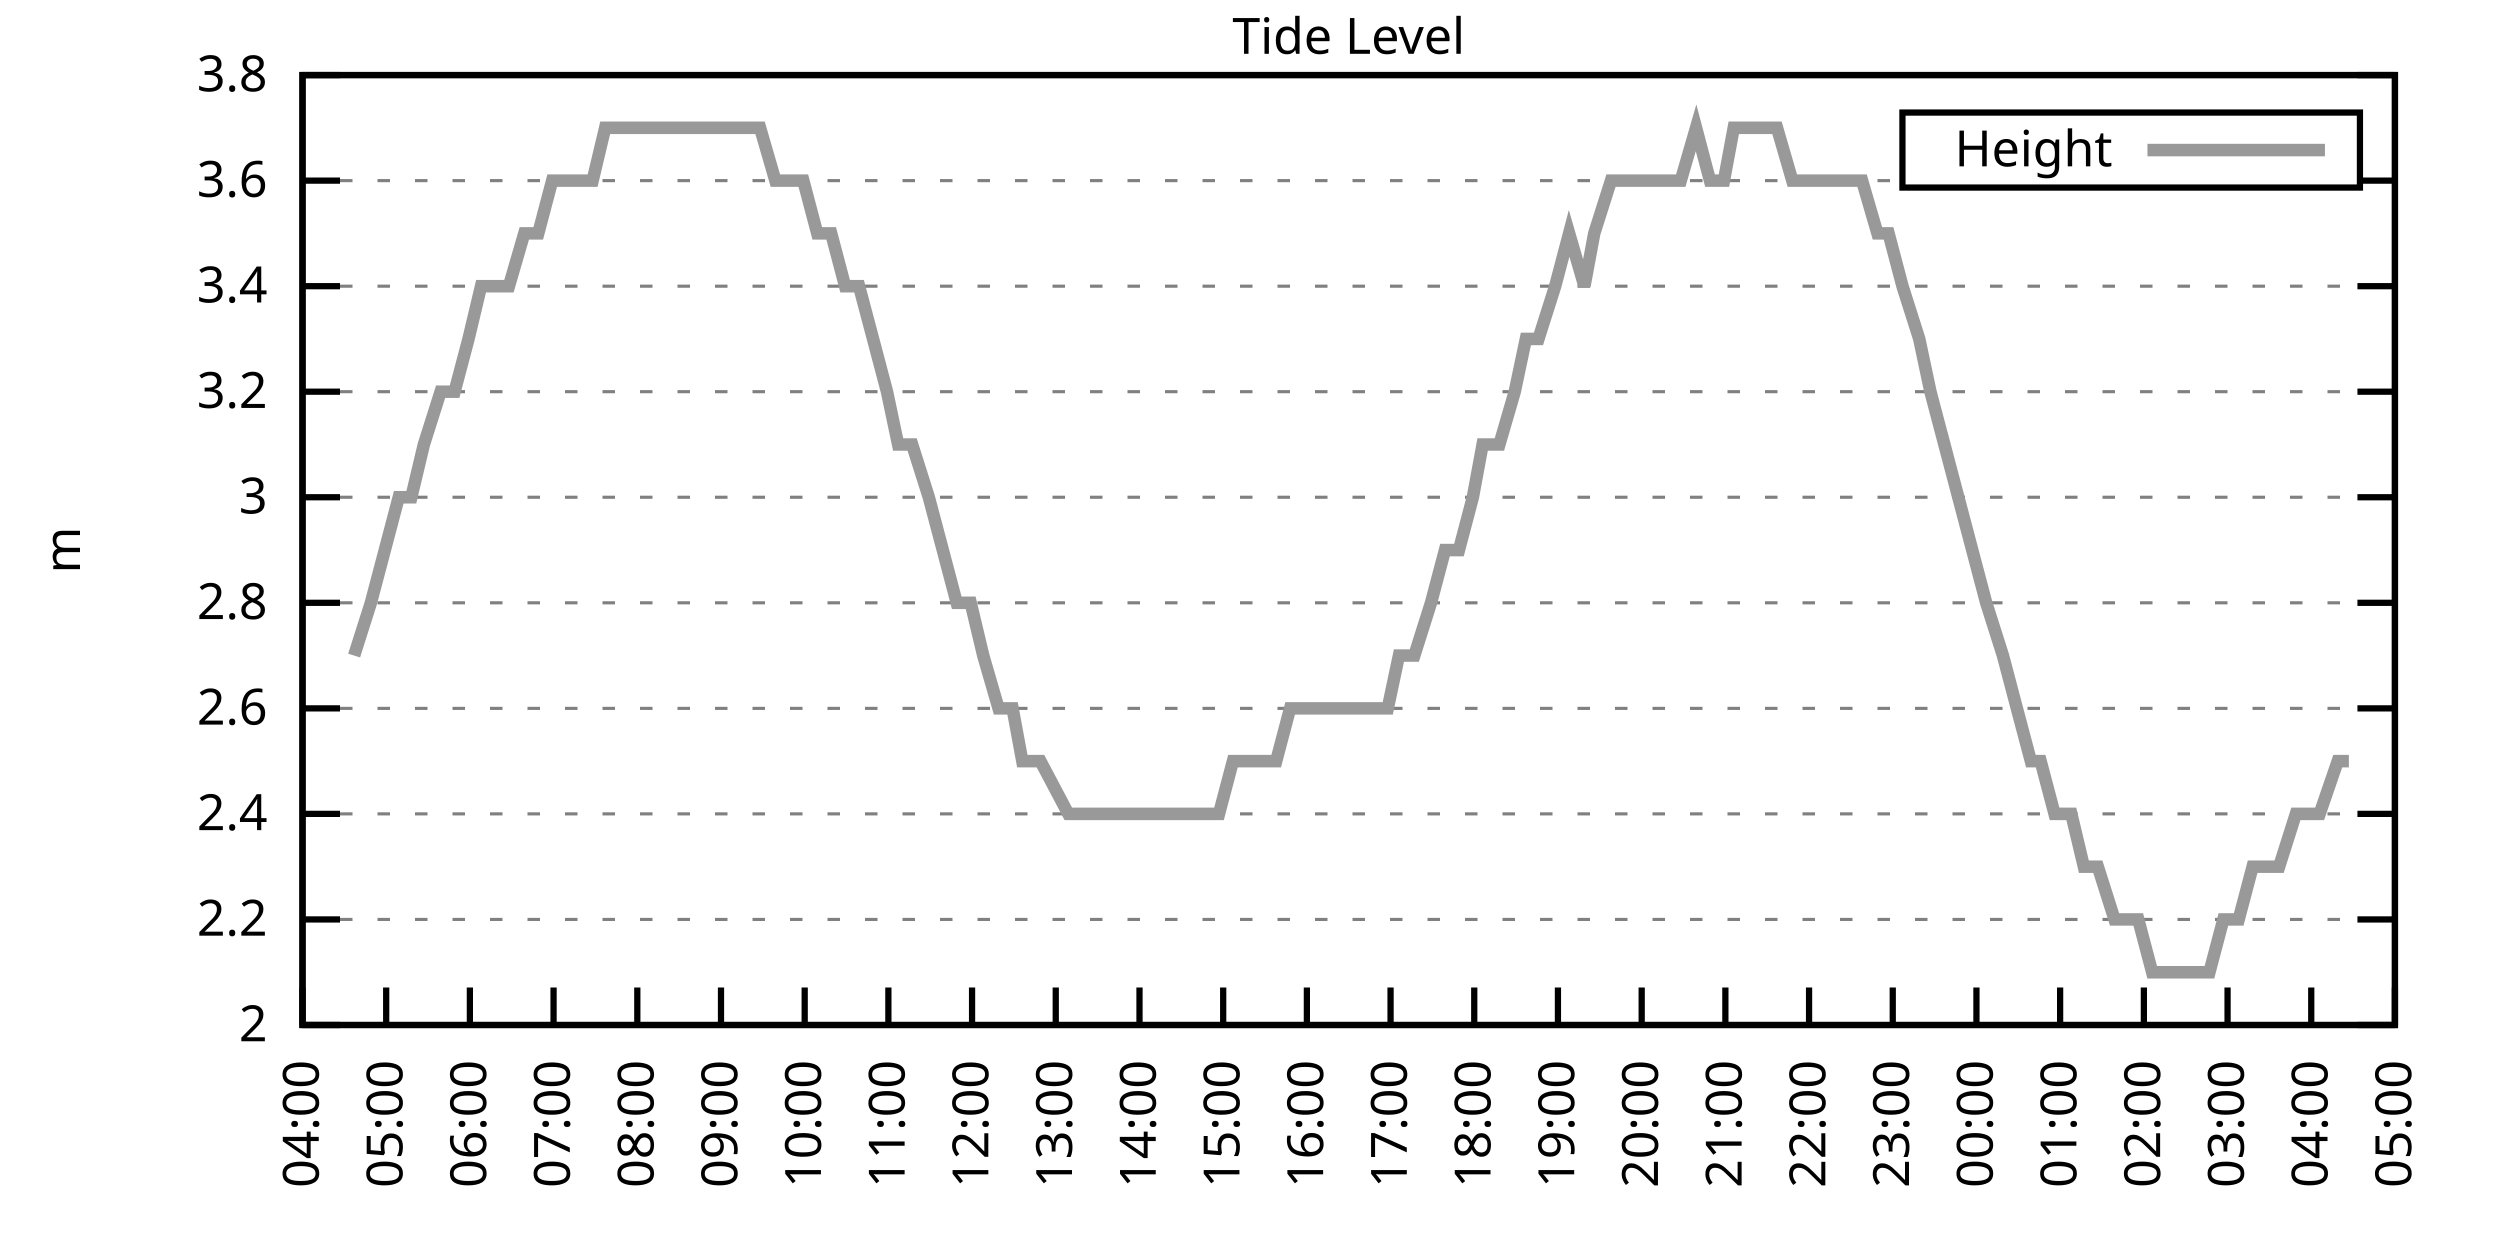
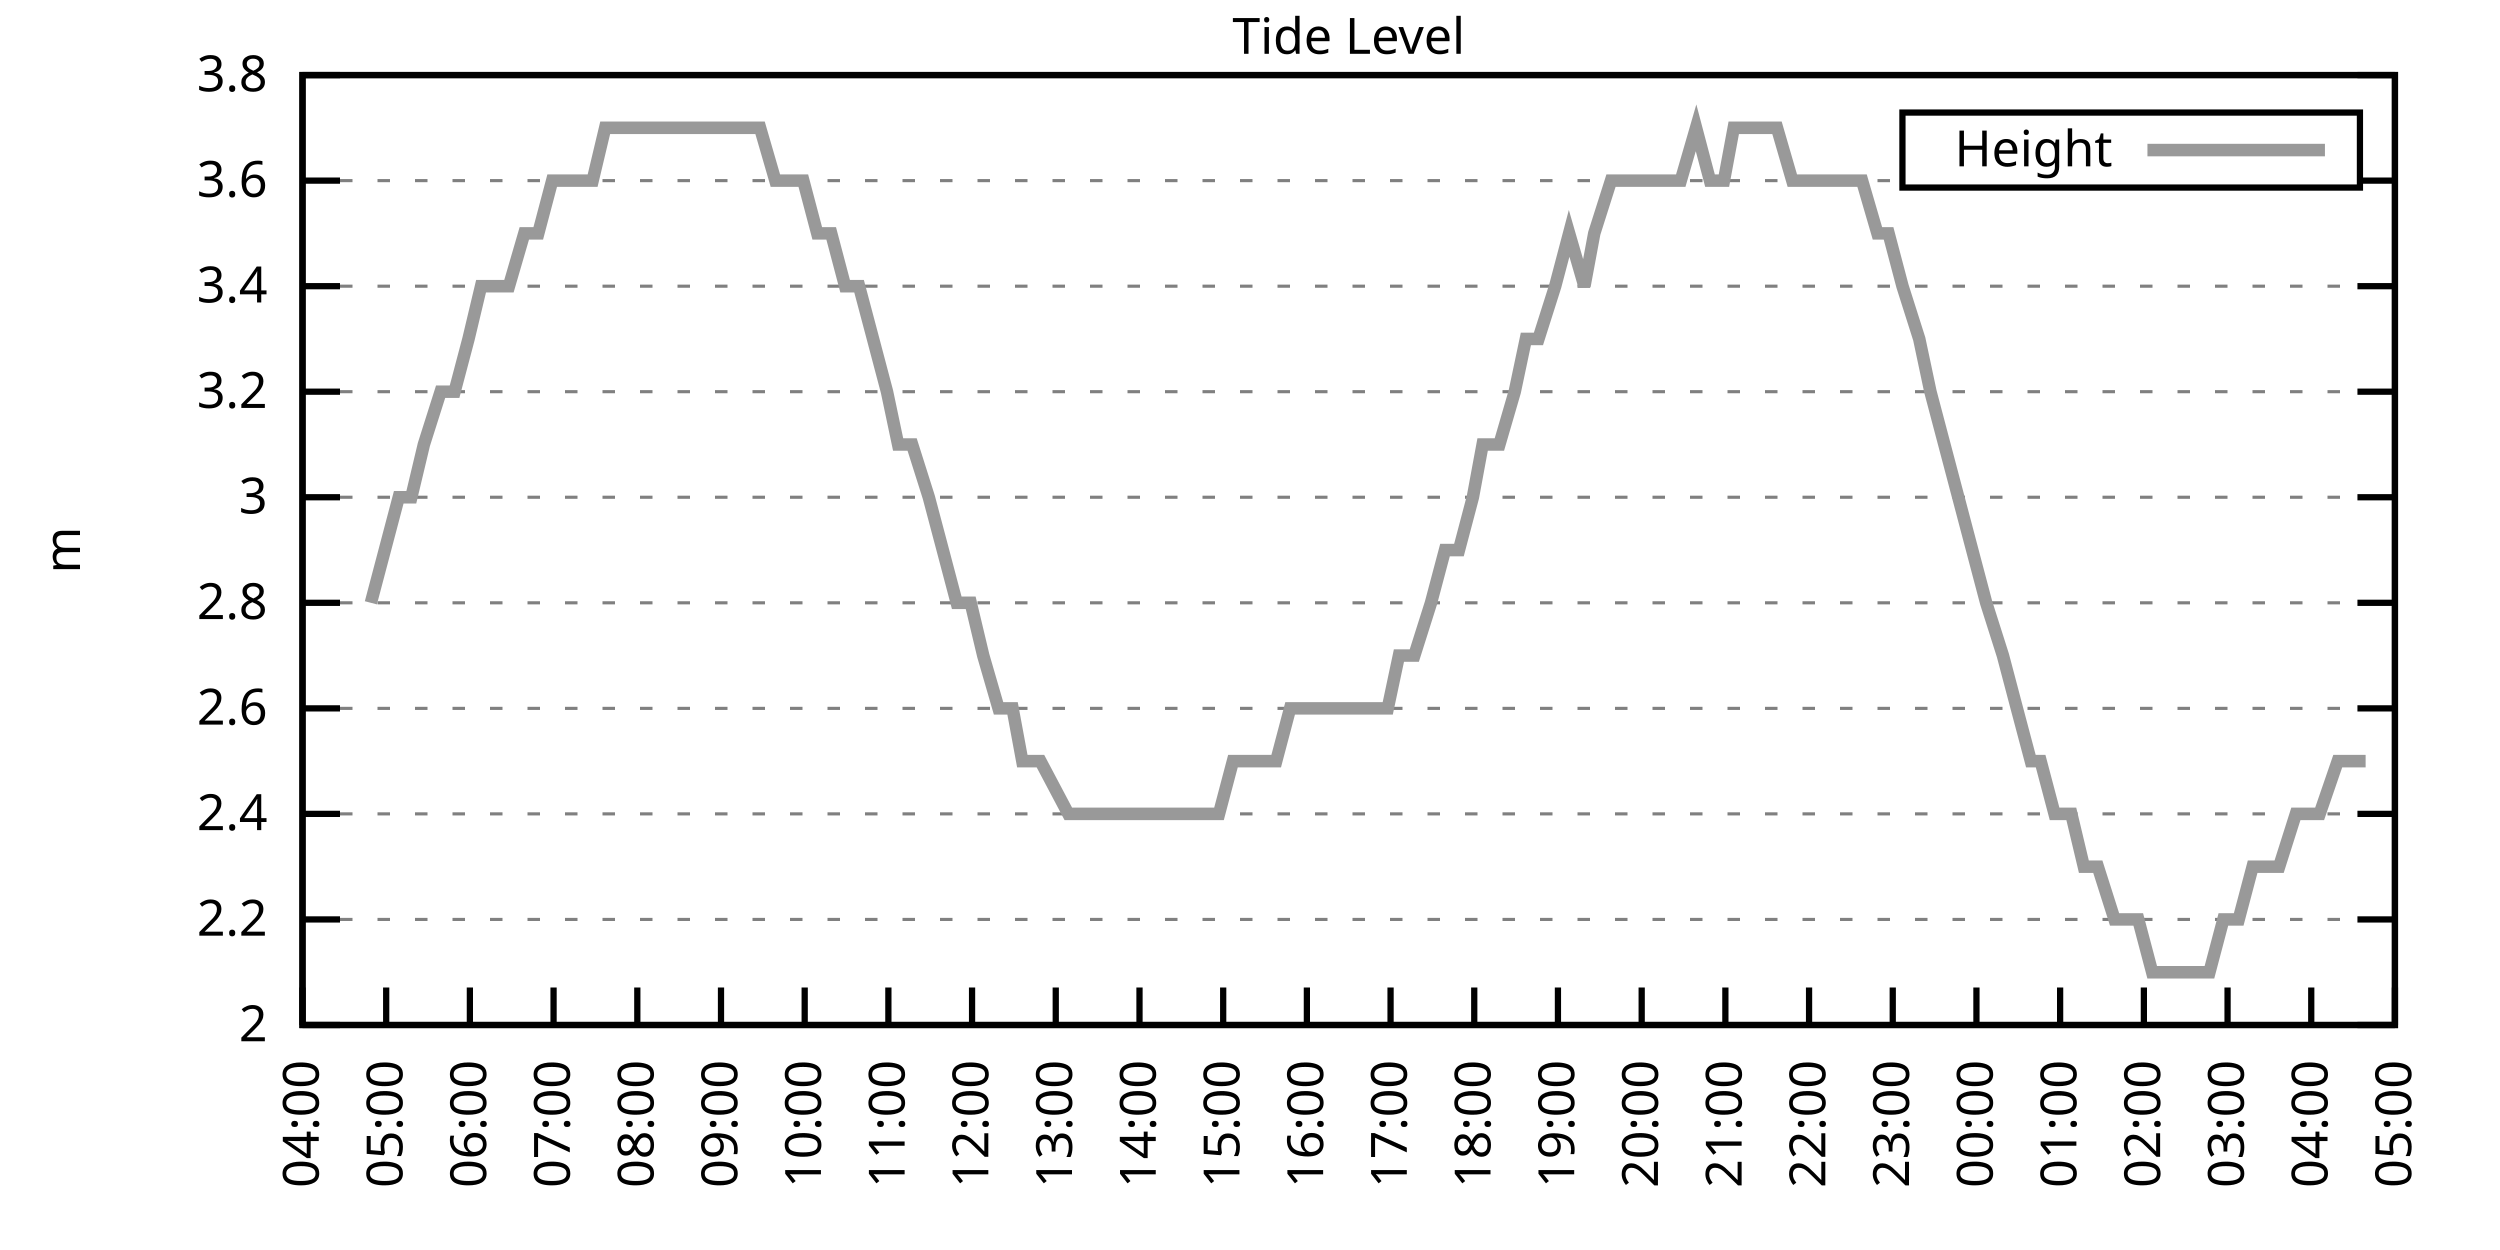
<svg xmlns="http://www.w3.org/2000/svg" xmlns:xlink="http://www.w3.org/1999/xlink" width="400" height="200" viewBox="0 0 400 200">
  <g id="gnuplot_canvas">
    <rect x="0" y="0" width="400" height="200" fill="none" />
    <defs>
      <circle id="gpDot" r="0.5" stroke-width="0.5" stroke="currentColor" />
      <path id="gpPt0" stroke-width="0.333" stroke="currentColor" d="M-1,0 h2 M0,-1 v2" />
      <path id="gpPt1" stroke-width="0.333" stroke="currentColor" d="M-1,-1 L1,1 M1,-1 L-1,1" />
      <path id="gpPt2" stroke-width="0.333" stroke="currentColor" d="M-1,0 L1,0 M0,-1 L0,1 M-1,-1 L1,1 M-1,1 L1,-1" />
      <rect id="gpPt3" stroke-width="0.333" stroke="currentColor" x="-1" y="-1" width="2" height="2" />
      <rect id="gpPt4" stroke-width="0.333" stroke="currentColor" fill="currentColor" x="-1" y="-1" width="2" height="2" />
      <circle id="gpPt5" stroke-width="0.333" stroke="currentColor" cx="0" cy="0" r="1" />
      <use xlink:href="#gpPt5" id="gpPt6" fill="currentColor" stroke="none" />
      <path id="gpPt7" stroke-width="0.333" stroke="currentColor" d="M0,-1.33 L-1.33,0.67 L1.33,0.67 z" />
      <use xlink:href="#gpPt7" id="gpPt8" fill="currentColor" stroke="none" />
      <use xlink:href="#gpPt7" id="gpPt9" stroke="currentColor" transform="rotate(180)" />
      <use xlink:href="#gpPt9" id="gpPt10" fill="currentColor" stroke="none" />
      <use xlink:href="#gpPt3" id="gpPt11" stroke="currentColor" transform="rotate(45)" />
      <use xlink:href="#gpPt11" id="gpPt12" fill="currentColor" stroke="none" />
      <path id="gpPt13" stroke-width="0.333" stroke="currentColor" d="M0,1.330 L1.265,0.411 L0.782,-1.067 L-0.782,-1.076 L-1.265,0.411 z" />
      <use xlink:href="#gpPt13" id="gpPt14" fill="currentColor" stroke="none" />
      <filter id="textbox" filterUnits="objectBoundingBox" x="0" y="0" height="1" width="1">
        <feFlood flood-color="white" flood-opacity="1" result="bgnd" />
        <feComposite in="SourceGraphic" in2="bgnd" operator="atop" />
      </filter>
      <filter id="greybox" filterUnits="objectBoundingBox" x="0" y="0" height="1" width="1">
        <feFlood flood-color="lightgrey" flood-opacity="1" result="grey" />
        <feComposite in="SourceGraphic" in2="grey" operator="atop" />
      </filter>
    </defs>
    <g fill="none" color="white" stroke="currentColor" stroke-width="1.00" stroke-linecap="butt" stroke-linejoin="miter">
</g>
    <g fill="none" color="black" stroke="currentColor" stroke-width="1.00" stroke-linecap="butt" stroke-linejoin="miter">
      <g stroke="none" shape-rendering="crispEdges">
        <polygon fill="rgb(255, 255, 255)" points="48.40,164.00 383.18,164.00 383.18,12.02 48.40,12.02 " />
      </g>
    </g>
    <g fill="none" color="black" stroke="currentColor" stroke-width="1.00" stroke-linecap="butt" stroke-linejoin="miter">
</g>
    <g fill="none" color="black" stroke="black" stroke-width="0.50" stroke-linecap="butt" stroke-linejoin="miter">
</g>
    <g fill="none" color="gray" stroke="currentColor" stroke-width="0.50" stroke-linecap="butt" stroke-linejoin="miter">
      <path stroke="gray" stroke-dasharray="2,4" class="gridline" d="M48.40,164.00 L383.19,164.00  " />
    </g>
    <g fill="none" color="gray" stroke="gray" stroke-width="1.00" stroke-linecap="butt" stroke-linejoin="miter">
</g>
    <g fill="none" color="black" stroke="currentColor" stroke-width="1.00" stroke-linecap="butt" stroke-linejoin="miter">
      <path stroke="black" d="M48.40,164.00 L54.40,164.00 M383.19,164.00 L377.19,164.00  " />
      <g transform="translate(42.80,166.60)" stroke="none" fill="black" font-family="Sans" font-size="8.00" text-anchor="end">
        <text>
          <tspan font-family="Sans"> 2</tspan>
        </text>
      </g>
    </g>
    <g fill="none" color="black" stroke="currentColor" stroke-width="1.00" stroke-linecap="butt" stroke-linejoin="miter">
</g>
    <g fill="none" color="black" stroke="black" stroke-width="0.50" stroke-linecap="butt" stroke-linejoin="miter">
</g>
    <g fill="none" color="gray" stroke="currentColor" stroke-width="0.50" stroke-linecap="butt" stroke-linejoin="miter">
      <path stroke="gray" stroke-dasharray="2,4" class="gridline" d="M48.40,147.11 L383.19,147.11  " />
    </g>
    <g fill="none" color="gray" stroke="gray" stroke-width="1.00" stroke-linecap="butt" stroke-linejoin="miter">
</g>
    <g fill="none" color="black" stroke="currentColor" stroke-width="1.00" stroke-linecap="butt" stroke-linejoin="miter">
      <path stroke="black" d="M48.40,147.11 L54.40,147.11 M383.19,147.11 L377.19,147.11  " />
      <g transform="translate(42.80,149.71)" stroke="none" fill="black" font-family="Sans" font-size="8.00" text-anchor="end">
        <text>
          <tspan font-family="Sans"> 2.2</tspan>
        </text>
      </g>
    </g>
    <g fill="none" color="black" stroke="currentColor" stroke-width="1.00" stroke-linecap="butt" stroke-linejoin="miter">
</g>
    <g fill="none" color="black" stroke="black" stroke-width="0.50" stroke-linecap="butt" stroke-linejoin="miter">
</g>
    <g fill="none" color="gray" stroke="currentColor" stroke-width="0.50" stroke-linecap="butt" stroke-linejoin="miter">
      <path stroke="gray" stroke-dasharray="2,4" class="gridline" d="M48.40,130.22 L383.19,130.22  " />
    </g>
    <g fill="none" color="gray" stroke="gray" stroke-width="1.00" stroke-linecap="butt" stroke-linejoin="miter">
</g>
    <g fill="none" color="black" stroke="currentColor" stroke-width="1.00" stroke-linecap="butt" stroke-linejoin="miter">
      <path stroke="black" d="M48.40,130.22 L54.40,130.22 M383.19,130.22 L377.19,130.22  " />
      <g transform="translate(42.80,132.82)" stroke="none" fill="black" font-family="Sans" font-size="8.00" text-anchor="end">
        <text>
          <tspan font-family="Sans"> 2.4</tspan>
        </text>
      </g>
    </g>
    <g fill="none" color="black" stroke="currentColor" stroke-width="1.00" stroke-linecap="butt" stroke-linejoin="miter">
</g>
    <g fill="none" color="black" stroke="black" stroke-width="0.50" stroke-linecap="butt" stroke-linejoin="miter">
</g>
    <g fill="none" color="gray" stroke="currentColor" stroke-width="0.50" stroke-linecap="butt" stroke-linejoin="miter">
      <path stroke="gray" stroke-dasharray="2,4" class="gridline" d="M48.40,113.34 L383.19,113.34  " />
    </g>
    <g fill="none" color="gray" stroke="gray" stroke-width="1.00" stroke-linecap="butt" stroke-linejoin="miter">
</g>
    <g fill="none" color="black" stroke="currentColor" stroke-width="1.00" stroke-linecap="butt" stroke-linejoin="miter">
      <path stroke="black" d="M48.40,113.34 L54.40,113.34 M383.19,113.34 L377.19,113.34  " />
      <g transform="translate(42.80,115.94)" stroke="none" fill="black" font-family="Sans" font-size="8.00" text-anchor="end">
        <text>
          <tspan font-family="Sans"> 2.6</tspan>
        </text>
      </g>
    </g>
    <g fill="none" color="black" stroke="currentColor" stroke-width="1.00" stroke-linecap="butt" stroke-linejoin="miter">
</g>
    <g fill="none" color="black" stroke="black" stroke-width="0.50" stroke-linecap="butt" stroke-linejoin="miter">
</g>
    <g fill="none" color="gray" stroke="currentColor" stroke-width="0.50" stroke-linecap="butt" stroke-linejoin="miter">
      <path stroke="gray" stroke-dasharray="2,4" class="gridline" d="M48.40,96.45 L383.19,96.45  " />
    </g>
    <g fill="none" color="gray" stroke="gray" stroke-width="1.00" stroke-linecap="butt" stroke-linejoin="miter">
</g>
    <g fill="none" color="black" stroke="currentColor" stroke-width="1.00" stroke-linecap="butt" stroke-linejoin="miter">
      <path stroke="black" d="M48.40,96.45 L54.40,96.45 M383.19,96.45 L377.19,96.45  " />
      <g transform="translate(42.80,99.05)" stroke="none" fill="black" font-family="Sans" font-size="8.00" text-anchor="end">
        <text>
          <tspan font-family="Sans"> 2.8</tspan>
        </text>
      </g>
    </g>
    <g fill="none" color="black" stroke="currentColor" stroke-width="1.00" stroke-linecap="butt" stroke-linejoin="miter">
</g>
    <g fill="none" color="black" stroke="black" stroke-width="0.50" stroke-linecap="butt" stroke-linejoin="miter">
</g>
    <g fill="none" color="gray" stroke="currentColor" stroke-width="0.50" stroke-linecap="butt" stroke-linejoin="miter">
      <path stroke="gray" stroke-dasharray="2,4" class="gridline" d="M48.40,79.56 L383.19,79.56  " />
    </g>
    <g fill="none" color="gray" stroke="gray" stroke-width="1.00" stroke-linecap="butt" stroke-linejoin="miter">
</g>
    <g fill="none" color="black" stroke="currentColor" stroke-width="1.00" stroke-linecap="butt" stroke-linejoin="miter">
      <path stroke="black" d="M48.40,79.56 L54.40,79.56 M383.19,79.56 L377.19,79.56  " />
      <g transform="translate(42.80,82.16)" stroke="none" fill="black" font-family="Sans" font-size="8.00" text-anchor="end">
        <text>
          <tspan font-family="Sans"> 3</tspan>
        </text>
      </g>
    </g>
    <g fill="none" color="black" stroke="currentColor" stroke-width="1.00" stroke-linecap="butt" stroke-linejoin="miter">
</g>
    <g fill="none" color="black" stroke="black" stroke-width="0.50" stroke-linecap="butt" stroke-linejoin="miter">
</g>
    <g fill="none" color="gray" stroke="currentColor" stroke-width="0.50" stroke-linecap="butt" stroke-linejoin="miter">
      <path stroke="gray" stroke-dasharray="2,4" class="gridline" d="M48.40,62.67 L383.19,62.67  " />
    </g>
    <g fill="none" color="gray" stroke="gray" stroke-width="1.00" stroke-linecap="butt" stroke-linejoin="miter">
</g>
    <g fill="none" color="black" stroke="currentColor" stroke-width="1.00" stroke-linecap="butt" stroke-linejoin="miter">
      <path stroke="black" d="M48.40,62.67 L54.40,62.67 M383.19,62.67 L377.19,62.67  " />
      <g transform="translate(42.80,65.27)" stroke="none" fill="black" font-family="Sans" font-size="8.00" text-anchor="end">
        <text>
          <tspan font-family="Sans"> 3.2</tspan>
        </text>
      </g>
    </g>
    <g fill="none" color="black" stroke="currentColor" stroke-width="1.00" stroke-linecap="butt" stroke-linejoin="miter">
</g>
    <g fill="none" color="black" stroke="black" stroke-width="0.50" stroke-linecap="butt" stroke-linejoin="miter">
</g>
    <g fill="none" color="gray" stroke="currentColor" stroke-width="0.50" stroke-linecap="butt" stroke-linejoin="miter">
      <path stroke="gray" stroke-dasharray="2,4" class="gridline" d="M48.40,45.79 L383.19,45.79  " />
    </g>
    <g fill="none" color="gray" stroke="gray" stroke-width="1.00" stroke-linecap="butt" stroke-linejoin="miter">
</g>
    <g fill="none" color="black" stroke="currentColor" stroke-width="1.00" stroke-linecap="butt" stroke-linejoin="miter">
      <path stroke="black" d="M48.40,45.79 L54.40,45.79 M383.19,45.79 L377.19,45.79  " />
      <g transform="translate(42.80,48.39)" stroke="none" fill="black" font-family="Sans" font-size="8.00" text-anchor="end">
        <text>
          <tspan font-family="Sans"> 3.4</tspan>
        </text>
      </g>
    </g>
    <g fill="none" color="black" stroke="currentColor" stroke-width="1.00" stroke-linecap="butt" stroke-linejoin="miter">
</g>
    <g fill="none" color="black" stroke="black" stroke-width="0.50" stroke-linecap="butt" stroke-linejoin="miter">
</g>
    <g fill="none" color="gray" stroke="currentColor" stroke-width="0.50" stroke-linecap="butt" stroke-linejoin="miter">
      <path stroke="gray" stroke-dasharray="2,4" class="gridline" d="M48.40,28.90 L304.39,28.90 M377.59,28.90 L383.19,28.90  " />
    </g>
    <g fill="none" color="gray" stroke="gray" stroke-width="1.00" stroke-linecap="butt" stroke-linejoin="miter">
</g>
    <g fill="none" color="black" stroke="currentColor" stroke-width="1.00" stroke-linecap="butt" stroke-linejoin="miter">
      <path stroke="black" d="M48.40,28.90 L54.40,28.90 M383.19,28.90 L377.19,28.90  " />
      <g transform="translate(42.80,31.50)" stroke="none" fill="black" font-family="Sans" font-size="8.00" text-anchor="end">
        <text>
          <tspan font-family="Sans"> 3.6</tspan>
        </text>
      </g>
    </g>
    <g fill="none" color="black" stroke="currentColor" stroke-width="1.00" stroke-linecap="butt" stroke-linejoin="miter">
</g>
    <g fill="none" color="black" stroke="black" stroke-width="0.50" stroke-linecap="butt" stroke-linejoin="miter">
</g>
    <g fill="none" color="gray" stroke="currentColor" stroke-width="0.50" stroke-linecap="butt" stroke-linejoin="miter">
      <path stroke="gray" stroke-dasharray="2,4" class="gridline" d="M48.40,12.01 L383.19,12.01  " />
    </g>
    <g fill="none" color="gray" stroke="gray" stroke-width="1.00" stroke-linecap="butt" stroke-linejoin="miter">
</g>
    <g fill="none" color="black" stroke="currentColor" stroke-width="1.00" stroke-linecap="butt" stroke-linejoin="miter">
      <path stroke="black" d="M48.40,12.01 L54.40,12.01 M383.19,12.01 L377.19,12.01  " />
      <g transform="translate(42.80,14.61)" stroke="none" fill="black" font-family="Sans" font-size="8.00" text-anchor="end">
        <text>
          <tspan font-family="Sans"> 3.8</tspan>
        </text>
      </g>
    </g>
    <g fill="none" color="black" stroke="currentColor" stroke-width="1.00" stroke-linecap="butt" stroke-linejoin="miter">
      <path stroke="black" d="M48.40,164.00 L48.40,158.00  " />
      <g transform="translate(51.00,169.60) rotate(270.00)" stroke="none" fill="black" font-family="Sans" font-size="8.00" text-anchor="end">
        <text>
          <tspan font-family="Sans">04:00</tspan>
        </text>
      </g>
    </g>
    <g fill="none" color="black" stroke="currentColor" stroke-width="1.00" stroke-linecap="butt" stroke-linejoin="miter">
      <path stroke="black" d="M61.79,164.00 L61.79,158.00  " />
      <g transform="translate(64.39,169.60) rotate(270.00)" stroke="none" fill="black" font-family="Sans" font-size="8.00" text-anchor="end">
        <text>
          <tspan font-family="Sans">05:00</tspan>
        </text>
      </g>
    </g>
    <g fill="none" color="black" stroke="currentColor" stroke-width="1.00" stroke-linecap="butt" stroke-linejoin="miter">
      <path stroke="black" d="M75.18,164.00 L75.18,158.00  " />
      <g transform="translate(77.78,169.60) rotate(270.00)" stroke="none" fill="black" font-family="Sans" font-size="8.00" text-anchor="end">
        <text>
          <tspan font-family="Sans">06:00</tspan>
        </text>
      </g>
    </g>
    <g fill="none" color="black" stroke="currentColor" stroke-width="1.00" stroke-linecap="butt" stroke-linejoin="miter">
      <path stroke="black" d="M88.57,164.00 L88.57,158.00  " />
      <g transform="translate(91.17,169.60) rotate(270.00)" stroke="none" fill="black" font-family="Sans" font-size="8.00" text-anchor="end">
        <text>
          <tspan font-family="Sans">07:00</tspan>
        </text>
      </g>
    </g>
    <g fill="none" color="black" stroke="currentColor" stroke-width="1.00" stroke-linecap="butt" stroke-linejoin="miter">
      <path stroke="black" d="M101.97,164.00 L101.97,158.00  " />
      <g transform="translate(104.57,169.60) rotate(270.00)" stroke="none" fill="black" font-family="Sans" font-size="8.00" text-anchor="end">
        <text>
          <tspan font-family="Sans">08:00</tspan>
        </text>
      </g>
    </g>
    <g fill="none" color="black" stroke="currentColor" stroke-width="1.00" stroke-linecap="butt" stroke-linejoin="miter">
      <path stroke="black" d="M115.36,164.00 L115.36,158.00  " />
      <g transform="translate(117.96,169.60) rotate(270.00)" stroke="none" fill="black" font-family="Sans" font-size="8.00" text-anchor="end">
        <text>
          <tspan font-family="Sans">09:00</tspan>
        </text>
      </g>
    </g>
    <g fill="none" color="black" stroke="currentColor" stroke-width="1.00" stroke-linecap="butt" stroke-linejoin="miter">
      <path stroke="black" d="M128.75,164.00 L128.75,158.00  " />
      <g transform="translate(131.35,169.60) rotate(270.00)" stroke="none" fill="black" font-family="Sans" font-size="8.00" text-anchor="end">
        <text>
          <tspan font-family="Sans">10:00</tspan>
        </text>
      </g>
    </g>
    <g fill="none" color="black" stroke="currentColor" stroke-width="1.00" stroke-linecap="butt" stroke-linejoin="miter">
      <path stroke="black" d="M142.14,164.00 L142.14,158.00  " />
      <g transform="translate(144.74,169.60) rotate(270.00)" stroke="none" fill="black" font-family="Sans" font-size="8.00" text-anchor="end">
        <text>
          <tspan font-family="Sans">11:00</tspan>
        </text>
      </g>
    </g>
    <g fill="none" color="black" stroke="currentColor" stroke-width="1.00" stroke-linecap="butt" stroke-linejoin="miter">
      <path stroke="black" d="M155.53,164.00 L155.53,158.00  " />
      <g transform="translate(158.13,169.60) rotate(270.00)" stroke="none" fill="black" font-family="Sans" font-size="8.00" text-anchor="end">
        <text>
          <tspan font-family="Sans">12:00</tspan>
        </text>
      </g>
    </g>
    <g fill="none" color="black" stroke="currentColor" stroke-width="1.00" stroke-linecap="butt" stroke-linejoin="miter">
      <path stroke="black" d="M168.92,164.00 L168.92,158.00  " />
      <g transform="translate(171.52,169.60) rotate(270.00)" stroke="none" fill="black" font-family="Sans" font-size="8.00" text-anchor="end">
        <text>
          <tspan font-family="Sans">13:00</tspan>
        </text>
      </g>
    </g>
    <g fill="none" color="black" stroke="currentColor" stroke-width="1.00" stroke-linecap="butt" stroke-linejoin="miter">
      <path stroke="black" d="M182.32,164.00 L182.32,158.00  " />
      <g transform="translate(184.92,169.60) rotate(270.00)" stroke="none" fill="black" font-family="Sans" font-size="8.00" text-anchor="end">
        <text>
          <tspan font-family="Sans">14:00</tspan>
        </text>
      </g>
    </g>
    <g fill="none" color="black" stroke="currentColor" stroke-width="1.00" stroke-linecap="butt" stroke-linejoin="miter">
      <path stroke="black" d="M195.71,164.00 L195.71,158.00  " />
      <g transform="translate(198.31,169.60) rotate(270.00)" stroke="none" fill="black" font-family="Sans" font-size="8.00" text-anchor="end">
        <text>
          <tspan font-family="Sans">15:00</tspan>
        </text>
      </g>
    </g>
    <g fill="none" color="black" stroke="currentColor" stroke-width="1.00" stroke-linecap="butt" stroke-linejoin="miter">
      <path stroke="black" d="M209.10,164.00 L209.10,158.00  " />
      <g transform="translate(211.70,169.60) rotate(270.00)" stroke="none" fill="black" font-family="Sans" font-size="8.00" text-anchor="end">
        <text>
          <tspan font-family="Sans">16:00</tspan>
        </text>
      </g>
    </g>
    <g fill="none" color="black" stroke="currentColor" stroke-width="1.00" stroke-linecap="butt" stroke-linejoin="miter">
      <path stroke="black" d="M222.49,164.00 L222.49,158.00  " />
      <g transform="translate(225.09,169.60) rotate(270.00)" stroke="none" fill="black" font-family="Sans" font-size="8.00" text-anchor="end">
        <text>
          <tspan font-family="Sans">17:00</tspan>
        </text>
      </g>
    </g>
    <g fill="none" color="black" stroke="currentColor" stroke-width="1.00" stroke-linecap="butt" stroke-linejoin="miter">
      <path stroke="black" d="M235.88,164.00 L235.88,158.00  " />
      <g transform="translate(238.48,169.60) rotate(270.00)" stroke="none" fill="black" font-family="Sans" font-size="8.00" text-anchor="end">
        <text>
          <tspan font-family="Sans">18:00</tspan>
        </text>
      </g>
    </g>
    <g fill="none" color="black" stroke="currentColor" stroke-width="1.00" stroke-linecap="butt" stroke-linejoin="miter">
      <path stroke="black" d="M249.27,164.00 L249.27,158.00  " />
      <g transform="translate(251.87,169.60) rotate(270.00)" stroke="none" fill="black" font-family="Sans" font-size="8.00" text-anchor="end">
        <text>
          <tspan font-family="Sans">19:00</tspan>
        </text>
      </g>
    </g>
    <g fill="none" color="black" stroke="currentColor" stroke-width="1.00" stroke-linecap="butt" stroke-linejoin="miter">
      <path stroke="black" d="M262.67,164.00 L262.67,158.00  " />
      <g transform="translate(265.27,169.60) rotate(270.00)" stroke="none" fill="black" font-family="Sans" font-size="8.00" text-anchor="end">
        <text>
          <tspan font-family="Sans">20:00</tspan>
        </text>
      </g>
    </g>
    <g fill="none" color="black" stroke="currentColor" stroke-width="1.00" stroke-linecap="butt" stroke-linejoin="miter">
      <path stroke="black" d="M276.06,164.00 L276.06,158.00  " />
      <g transform="translate(278.66,169.60) rotate(270.00)" stroke="none" fill="black" font-family="Sans" font-size="8.00" text-anchor="end">
        <text>
          <tspan font-family="Sans">21:00</tspan>
        </text>
      </g>
    </g>
    <g fill="none" color="black" stroke="currentColor" stroke-width="1.00" stroke-linecap="butt" stroke-linejoin="miter">
      <path stroke="black" d="M289.45,164.00 L289.45,158.00  " />
      <g transform="translate(292.05,169.60) rotate(270.00)" stroke="none" fill="black" font-family="Sans" font-size="8.00" text-anchor="end">
        <text>
          <tspan font-family="Sans">22:00</tspan>
        </text>
      </g>
    </g>
    <g fill="none" color="black" stroke="currentColor" stroke-width="1.00" stroke-linecap="butt" stroke-linejoin="miter">
      <path stroke="black" d="M302.84,164.00 L302.84,158.00  " />
      <g transform="translate(305.44,169.60) rotate(270.00)" stroke="none" fill="black" font-family="Sans" font-size="8.00" text-anchor="end">
        <text>
          <tspan font-family="Sans">23:00</tspan>
        </text>
      </g>
    </g>
    <g fill="none" color="black" stroke="currentColor" stroke-width="1.00" stroke-linecap="butt" stroke-linejoin="miter">
      <path stroke="black" d="M316.23,164.00 L316.23,158.00  " />
      <g transform="translate(318.83,169.60) rotate(270.00)" stroke="none" fill="black" font-family="Sans" font-size="8.00" text-anchor="end">
        <text>
          <tspan font-family="Sans">00:00</tspan>
        </text>
      </g>
    </g>
    <g fill="none" color="black" stroke="currentColor" stroke-width="1.00" stroke-linecap="butt" stroke-linejoin="miter">
      <path stroke="black" d="M329.62,164.00 L329.62,158.00  " />
      <g transform="translate(332.22,169.60) rotate(270.00)" stroke="none" fill="black" font-family="Sans" font-size="8.00" text-anchor="end">
        <text>
          <tspan font-family="Sans">01:00</tspan>
        </text>
      </g>
    </g>
    <g fill="none" color="black" stroke="currentColor" stroke-width="1.00" stroke-linecap="butt" stroke-linejoin="miter">
      <path stroke="black" d="M343.02,164.00 L343.02,158.00  " />
      <g transform="translate(345.62,169.60) rotate(270.00)" stroke="none" fill="black" font-family="Sans" font-size="8.00" text-anchor="end">
        <text>
          <tspan font-family="Sans">02:00</tspan>
        </text>
      </g>
    </g>
    <g fill="none" color="black" stroke="currentColor" stroke-width="1.00" stroke-linecap="butt" stroke-linejoin="miter">
      <path stroke="black" d="M356.41,164.00 L356.41,158.00  " />
      <g transform="translate(359.01,169.60) rotate(270.00)" stroke="none" fill="black" font-family="Sans" font-size="8.00" text-anchor="end">
        <text>
          <tspan font-family="Sans">03:00</tspan>
        </text>
      </g>
    </g>
    <g fill="none" color="black" stroke="currentColor" stroke-width="1.00" stroke-linecap="butt" stroke-linejoin="miter">
      <path stroke="black" d="M369.80,164.00 L369.80,158.00  " />
      <g transform="translate(372.40,169.60) rotate(270.00)" stroke="none" fill="black" font-family="Sans" font-size="8.00" text-anchor="end">
        <text>
          <tspan font-family="Sans">04:00</tspan>
        </text>
      </g>
    </g>
    <g fill="none" color="black" stroke="currentColor" stroke-width="1.00" stroke-linecap="butt" stroke-linejoin="miter">
      <path stroke="black" d="M383.19,164.00 L383.19,158.00  " />
      <g transform="translate(385.79,169.60) rotate(270.00)" stroke="none" fill="black" font-family="Sans" font-size="8.00" text-anchor="end">
        <text>
          <tspan font-family="Sans">05:00</tspan>
        </text>
      </g>
    </g>
    <g fill="none" color="black" stroke="currentColor" stroke-width="1.00" stroke-linecap="butt" stroke-linejoin="miter">
</g>
    <g fill="none" color="black" stroke="currentColor" stroke-width="1.00" stroke-linecap="butt" stroke-linejoin="miter">
      <path stroke="black" d="M48.40,12.01 L48.40,164.00 L383.19,164.00 L383.19,12.01 L48.40,12.01 Z  " />
    </g>
    <g fill="none" color="black" stroke="currentColor" stroke-width="1.00" stroke-linecap="butt" stroke-linejoin="miter">
</g>
    <g fill="none" color="black" stroke="currentColor" stroke-width="1.00" stroke-linecap="butt" stroke-linejoin="miter">
      <path stroke="black" d="M304.39,30.01 L304.39,18.01 L377.59,18.01 L377.59,30.01 L304.39,30.01 Z  " />
    </g>
    <g id="Tide_level_plot_1">
      <g fill="none" color="white" stroke="black" stroke-width="2.00" stroke-linecap="butt" stroke-linejoin="miter">
</g>
      <g fill="none" color="black" stroke="currentColor" stroke-width="2.00" stroke-linecap="butt" stroke-linejoin="miter">
        <g transform="translate(337.99,26.61)" stroke="none" fill="black" font-family="Sans" font-size="8.00" text-anchor="end">
          <text>
            <tspan font-family="Sans">Height</tspan>
          </text>
        </g>
      </g>
      <g fill="none" color="black" stroke="currentColor" stroke-width="2.00" stroke-linecap="butt" stroke-linejoin="miter">
-         <path stroke="rgb(153, 153, 153)" d="M343.59,24.01 L371.99,24.01 M56.66,104.89 L59.34,96.45 L61.57,88.01 L63.80,79.56 L65.81,79.56 L67.82,71.12   L70.50,62.67 L72.73,62.67 L74.96,54.23 L76.97,45.79 L79.42,45.79 L81.43,45.79 L83.89,37.34 L86.12,37.34   L88.35,28.90 L90.14,28.90 L92.82,28.90 L94.82,28.90 L96.83,20.45 L99.51,20.45 L101.07,20.45 L103.98,20.45   L105.98,20.45 L108.22,20.45 L110.67,20.45 L112.68,20.45 L115.13,20.45 L117.37,20.45 L119.38,20.45 L121.61,20.45   L124.06,28.90 L126.29,28.90 L128.53,28.90 L130.76,37.34 L132.99,37.34 L135.22,45.79 L137.45,45.79 L139.69,54.23   L141.92,62.67 L143.70,71.12 L145.94,71.12 L148.61,79.56 L150.85,88.01 L153.08,96.45 L155.31,96.45 L157.32,104.89   L159.77,113.34 L162.01,113.34 L163.57,121.78 L166.47,121.78 L170.93,130.22 L172.72,130.22 L174.95,130.22 L177.18,130.22   L179.64,130.22 L181.65,130.22 L183.43,130.22 L186.56,130.22 L188.79,130.22 L190.80,130.22 L193.03,130.22 L195.04,130.22   L197.27,121.78 L199.73,121.78 L202.18,121.78 L204.19,121.78 L206.42,113.34 L208.65,113.34 L211.11,113.34 L213.34,113.34   L215.13,113.34 L217.36,113.34 L219.59,113.34 L222.04,113.34 L223.83,104.89 L226.29,104.89 L228.96,96.45 L231.20,88.01   L233.43,88.01 L235.66,79.56 L237.22,71.12 L239.90,71.12 L242.36,62.67 L244.14,54.23 L246.15,54.23 L248.83,45.79   L251.06,37.34 L253.51,45.79 L255.08,37.34 L257.76,28.90 L260.21,28.90 L262.22,28.90 L264.00,28.90 L266.46,28.90   L268.92,28.90 L271.37,20.45 L273.60,28.90 L275.83,28.90 L277.40,20.45 L279.85,20.45 L282.08,20.45 L284.32,20.45   L286.77,28.90 L289.23,28.90 L291.01,28.90 L293.69,28.90 L295.25,28.90 L297.93,28.90 L300.39,37.34 L302.17,37.34   L304.40,45.79 L307.08,54.23 L308.87,62.67 L311.10,71.12 L313.33,79.56 L315.56,88.01 L317.79,96.45 L320.47,104.89   L322.70,113.34 L324.94,121.78 L326.50,121.78 L328.73,130.22 L331.41,130.22 L333.42,138.67 L335.65,138.67 L338.33,147.11   L340.11,147.11 L342.12,147.11 L344.35,155.56 L346.81,155.56 L349.04,155.56 L351.05,155.56 L353.51,155.56 L355.74,147.11   L358.19,147.11 L360.42,138.67 L362.88,138.67 L364.66,138.67 L367.34,130.22 L369.13,130.22 L371.14,130.22 L374.04,121.78   L375.82,121.78  " />
+         <path stroke="rgb(153, 153, 153)" d="M343.59,24.01 L371.99,24.01 M59.34,96.45 L61.57,88.01 L63.80,79.56 L65.81,79.56 L67.82,71.12 L70.50,62.67   L72.73,62.67 L74.96,54.23 L76.97,45.79 L79.42,45.79 L81.43,45.79 L83.89,37.34 L86.12,37.34 L88.35,28.90   L90.14,28.90 L92.82,28.90 L94.82,28.90 L96.83,20.45 L99.51,20.45 L101.07,20.45 L103.98,20.45 L105.98,20.45   L108.22,20.45 L110.67,20.45 L112.68,20.45 L115.13,20.45 L117.37,20.45 L119.38,20.45 L121.61,20.45 L124.06,28.90   L126.29,28.90 L128.53,28.90 L130.76,37.34 L132.99,37.34 L135.22,45.79 L137.45,45.79 L139.69,54.23 L141.92,62.67   L143.70,71.12 L145.94,71.12 L148.61,79.56 L150.85,88.01 L153.08,96.45 L155.31,96.45 L157.32,104.89 L159.77,113.34   L162.01,113.34 L163.57,121.78 L166.47,121.78 L170.93,130.22 L172.72,130.22 L174.95,130.22 L177.18,130.22 L179.64,130.22   L181.65,130.22 L183.43,130.22 L186.56,130.22 L188.79,130.22 L190.80,130.22 L193.03,130.22 L195.04,130.22 L197.27,121.78   L199.73,121.78 L202.18,121.78 L204.19,121.78 L206.42,113.34 L208.65,113.34 L211.11,113.34 L213.34,113.34 L215.13,113.34   L217.36,113.34 L219.59,113.34 L222.04,113.34 L223.83,104.89 L226.29,104.89 L228.96,96.45 L231.20,88.01 L233.43,88.01   L235.66,79.56 L237.22,71.12 L239.90,71.12 L242.36,62.67 L244.14,54.23 L246.15,54.23 L248.83,45.79 L251.06,37.34   L253.51,45.79 L255.08,37.34 L257.76,28.90 L260.21,28.90 L262.22,28.90 L264.00,28.90 L266.46,28.90 L268.92,28.90   L271.37,20.45 L273.60,28.90 L275.83,28.90 L277.40,20.45 L279.85,20.45 L282.08,20.45 L284.32,20.45 L286.77,28.90   L289.23,28.90 L291.01,28.90 L293.69,28.90 L295.25,28.90 L297.93,28.90 L300.39,37.34 L302.17,37.34 L304.40,45.79   L307.08,54.23 L308.87,62.67 L311.10,71.12 L313.33,79.56 L315.56,88.01 L317.79,96.45 L320.47,104.89 L322.70,113.34   L324.94,121.78 L326.50,121.78 L328.73,130.22 L331.41,130.22 L333.42,138.67 L335.65,138.67 L338.33,147.11 L340.11,147.11   L342.12,147.11 L344.35,155.56 L346.81,155.56 L349.04,155.56 L351.05,155.56 L353.51,155.56 L355.74,147.11 L358.19,147.11   L360.42,138.67 L362.88,138.67 L364.66,138.67 L367.34,130.22 L369.13,130.22 L371.14,130.22 L374.04,121.78 L375.82,121.78   L378.50,121.78  " />
      </g>
    </g>
    <g fill="none" color="black" stroke="currentColor" stroke-width="2.00" stroke-linecap="butt" stroke-linejoin="miter">
</g>
    <g fill="none" color="black" stroke="black" stroke-width="1.00" stroke-linecap="butt" stroke-linejoin="miter">
</g>
    <g fill="none" color="black" stroke="currentColor" stroke-width="1.00" stroke-linecap="butt" stroke-linejoin="miter">
      <path stroke="black" d="M48.40,12.01 L48.40,164.00 L383.19,164.00 L383.19,12.01 L48.40,12.01 Z  " />
      <g transform="translate(12.80,88.01) rotate(270.00)" stroke="none" fill="black" font-family="Sans" font-size="8.00" text-anchor="middle">
        <text>
          <tspan font-family="Sans">m</tspan>
        </text>
      </g>
    </g>
    <g fill="none" color="black" stroke="currentColor" stroke-width="1.00" stroke-linecap="butt" stroke-linejoin="miter">
</g>
    <g fill="none" color="black" stroke="currentColor" stroke-width="1.00" stroke-linecap="butt" stroke-linejoin="miter">
      <g transform="translate(215.79,8.61)" stroke="none" fill="black" font-family="Sans" font-size="8.00" text-anchor="middle">
        <text>
          <tspan font-family="Sans">Tide Level</tspan>
        </text>
      </g>
    </g>
    <g fill="none" color="black" stroke="currentColor" stroke-width="1.00" stroke-linecap="butt" stroke-linejoin="miter">
</g>
  </g>
</svg>
